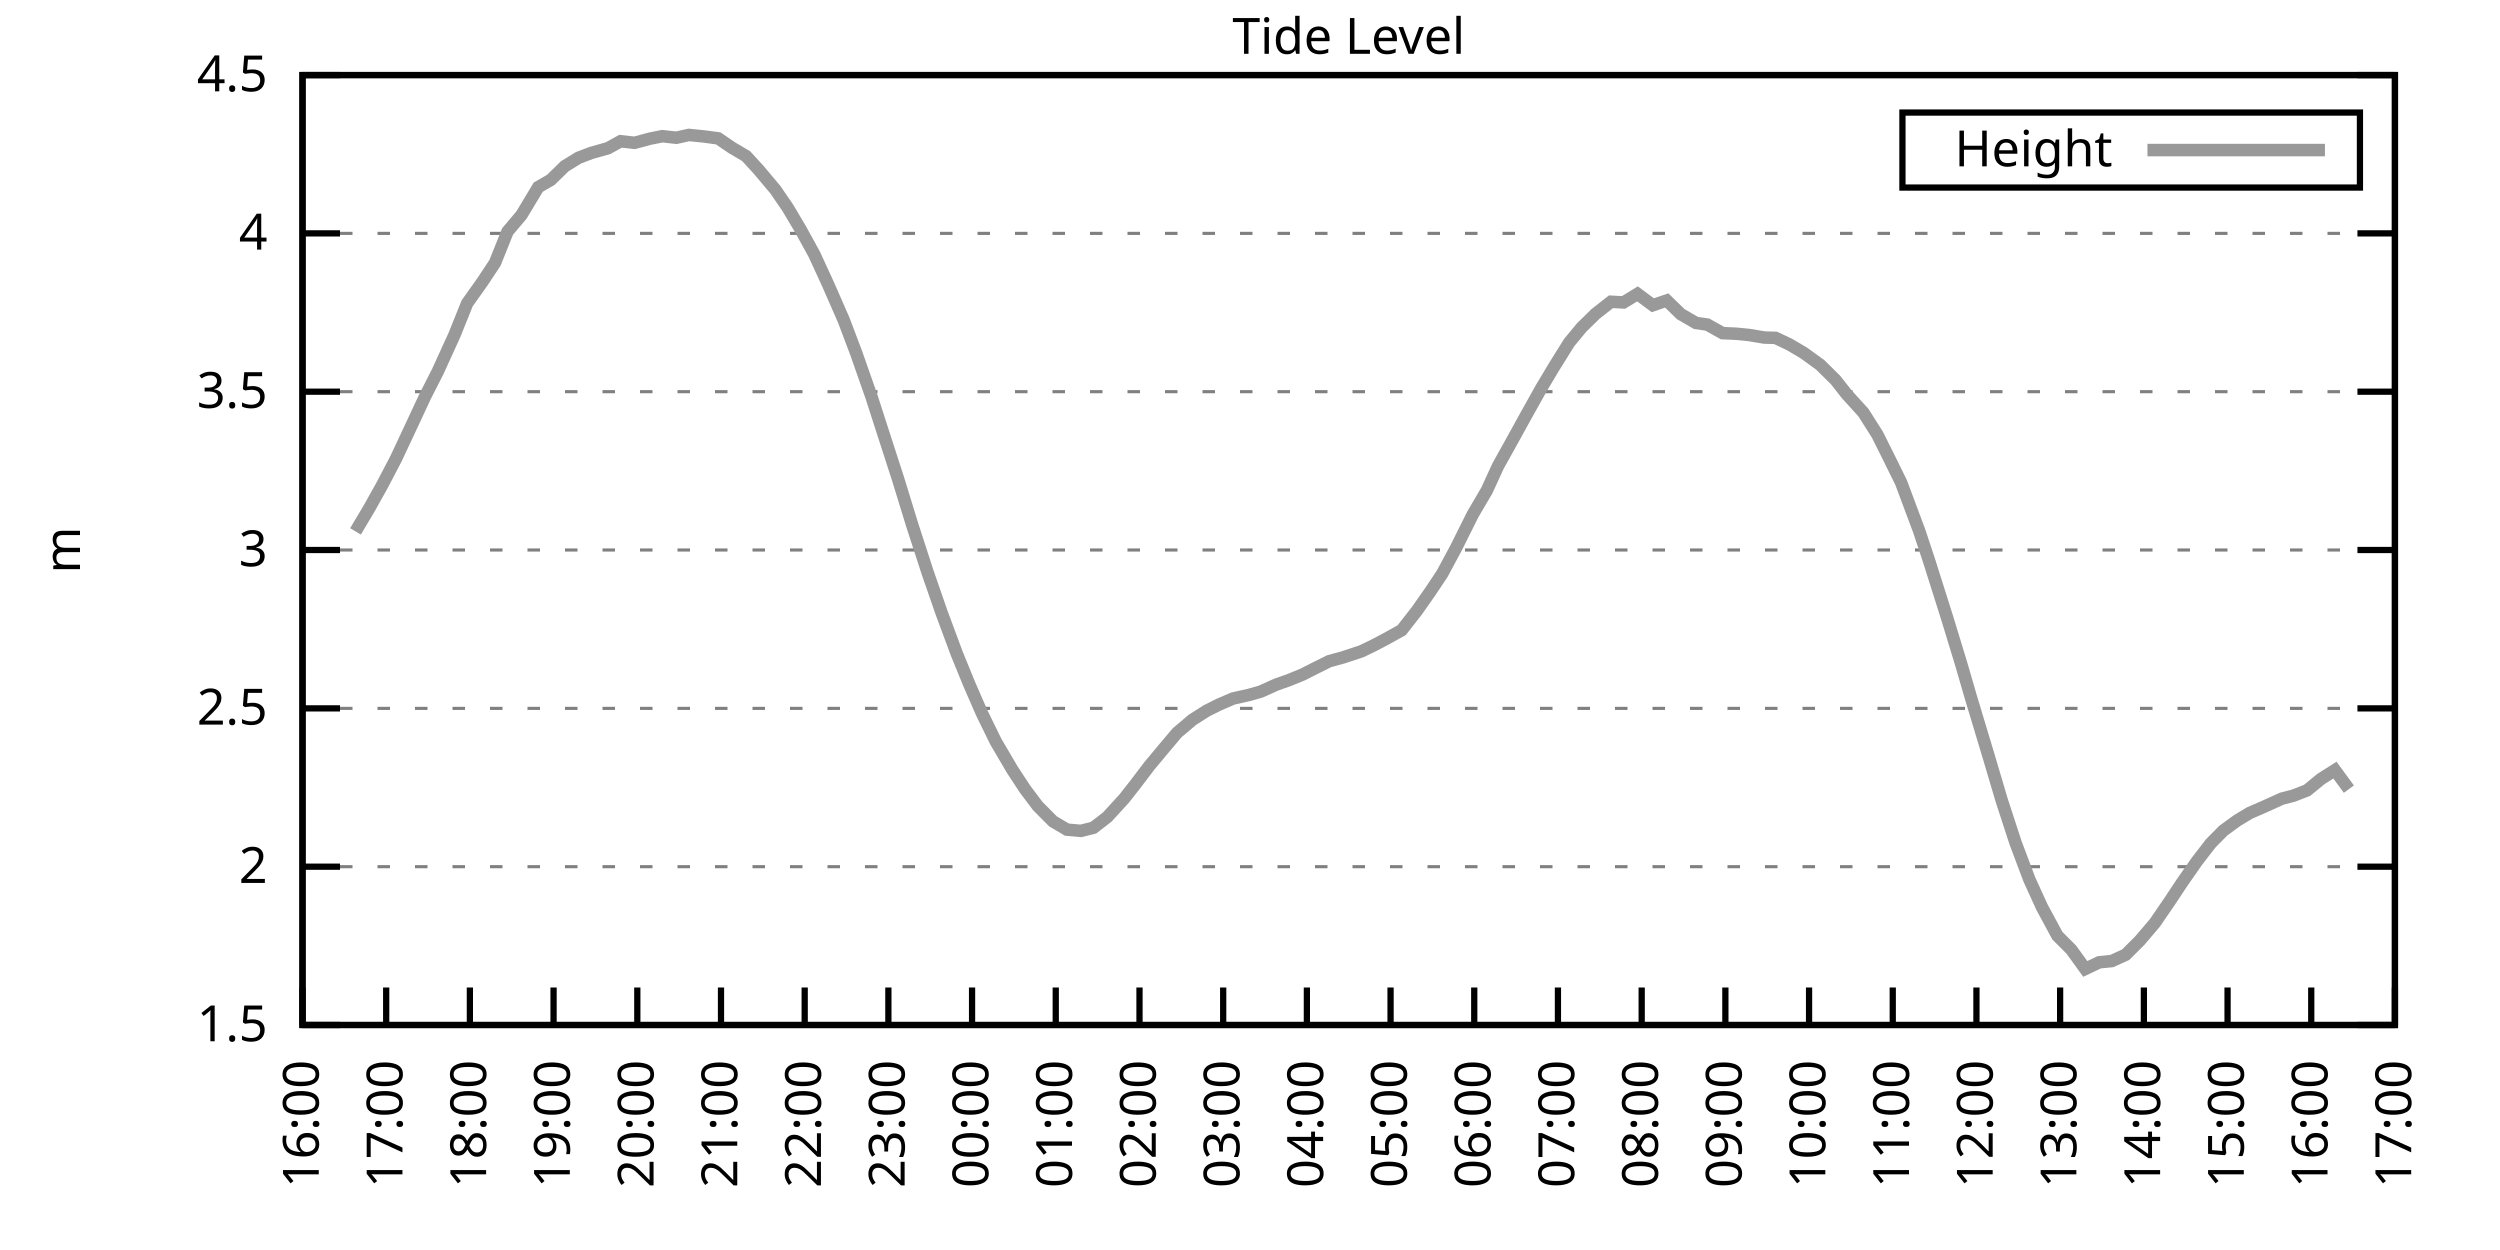
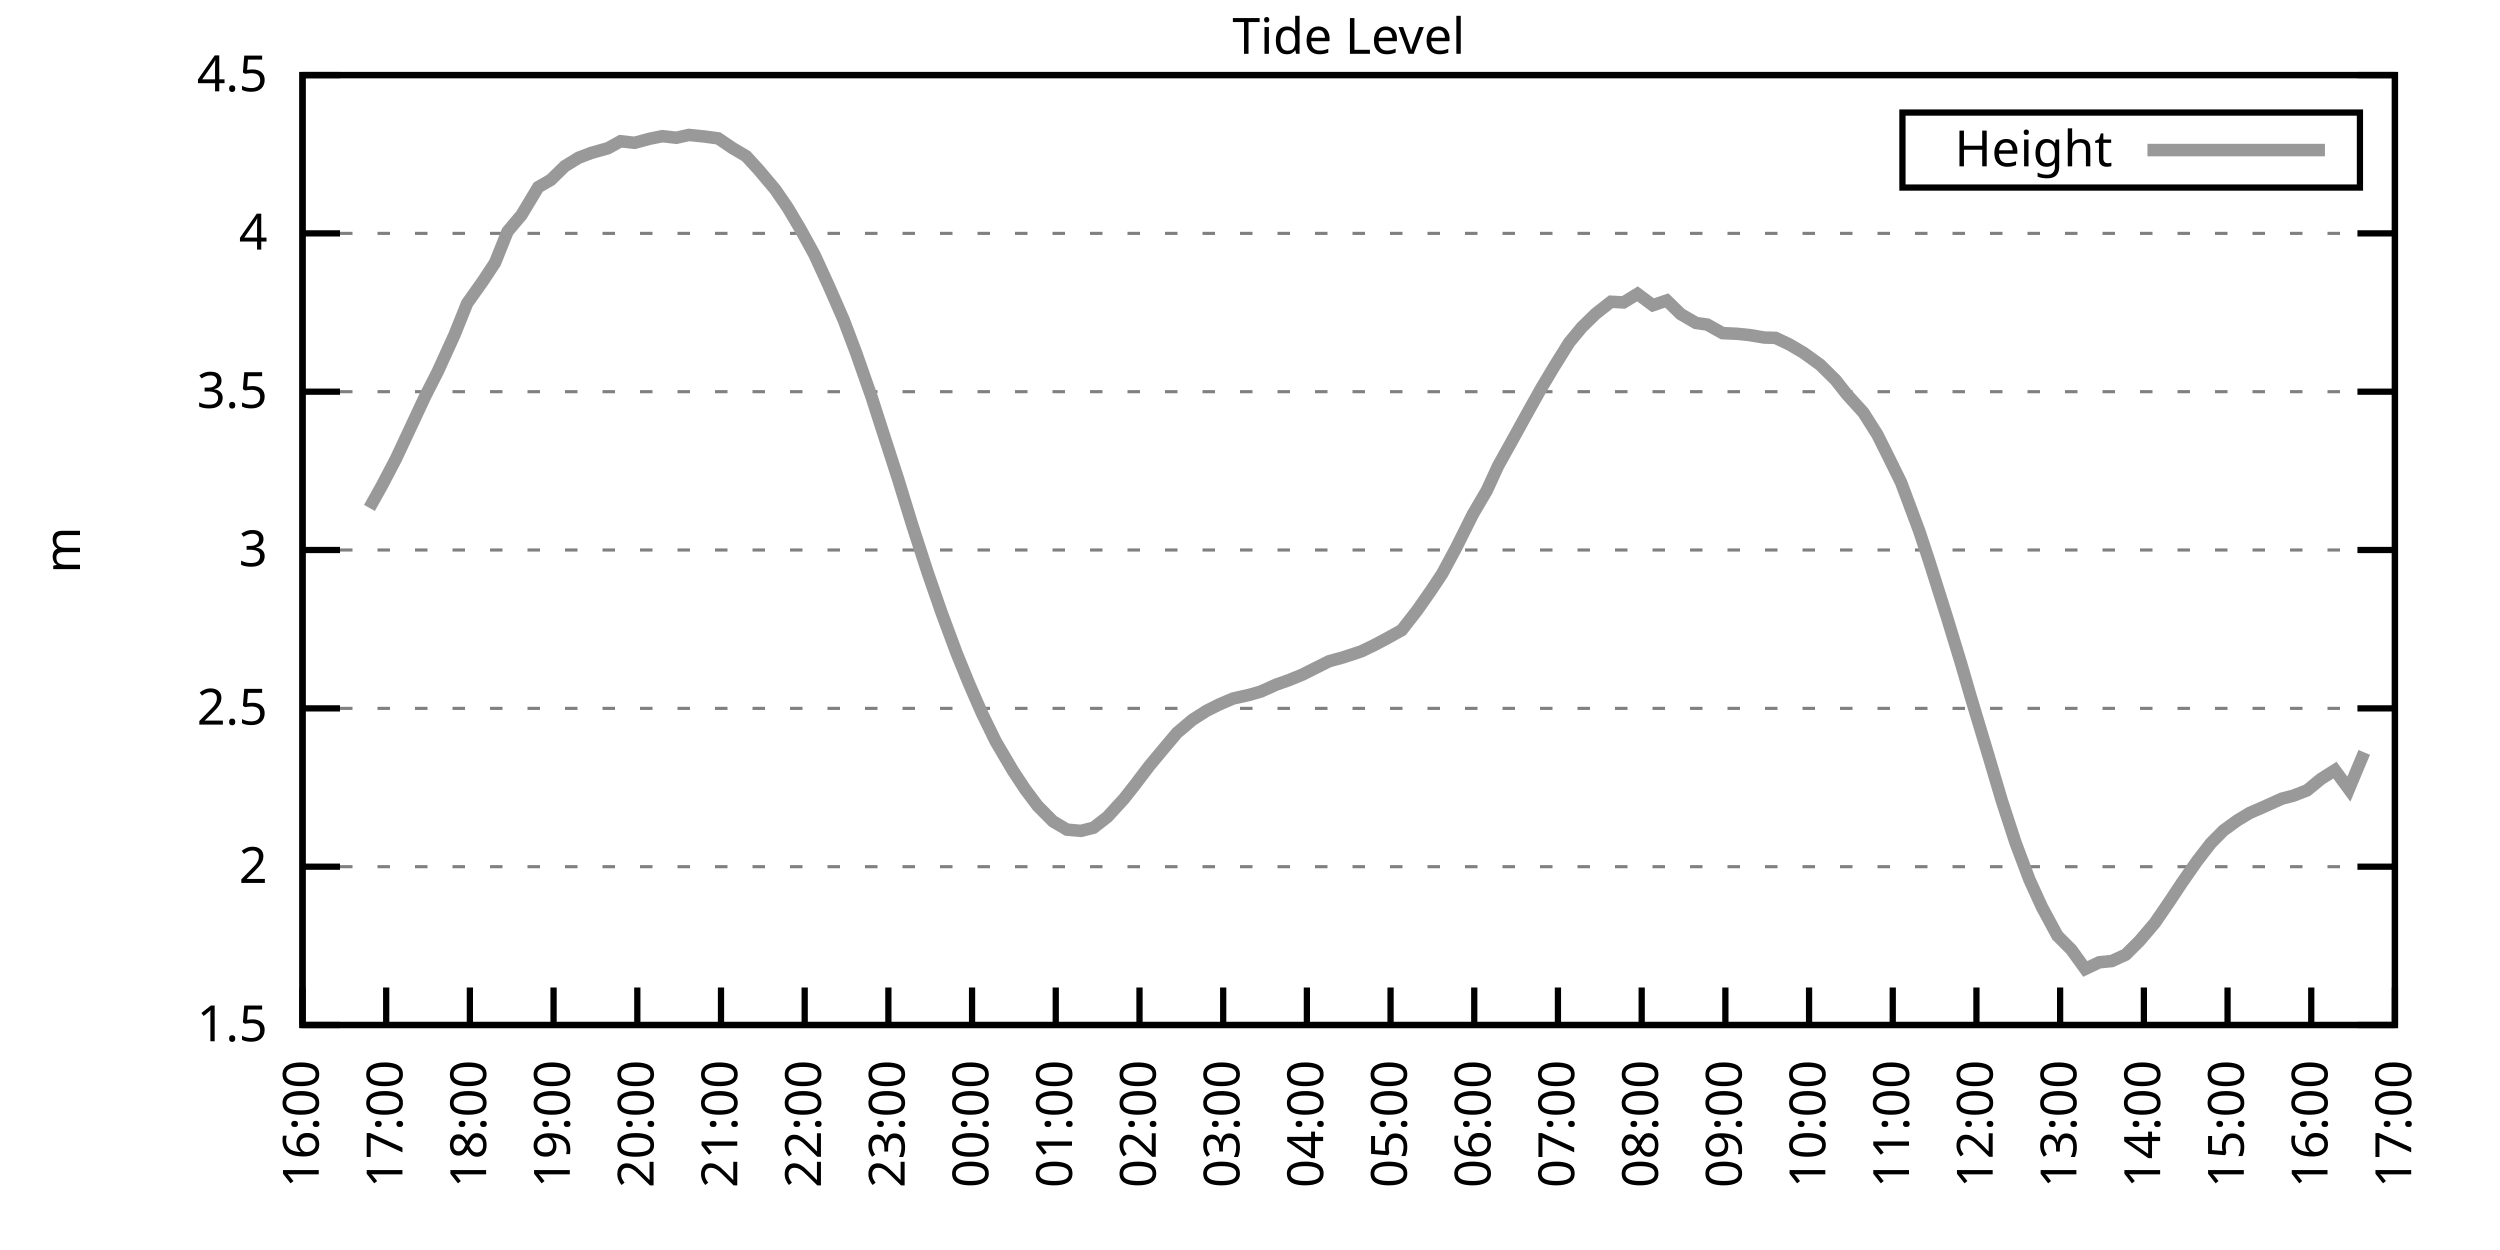
<svg xmlns="http://www.w3.org/2000/svg" xmlns:xlink="http://www.w3.org/1999/xlink" width="400" height="200" viewBox="0 0 400 200">
  <g id="gnuplot_canvas">
    <rect x="0" y="0" width="400" height="200" fill="none" />
    <defs>
      <circle id="gpDot" r="0.5" stroke-width="0.5" stroke="currentColor" />
      <path id="gpPt0" stroke-width="0.333" stroke="currentColor" d="M-1,0 h2 M0,-1 v2" />
      <path id="gpPt1" stroke-width="0.333" stroke="currentColor" d="M-1,-1 L1,1 M1,-1 L-1,1" />
      <path id="gpPt2" stroke-width="0.333" stroke="currentColor" d="M-1,0 L1,0 M0,-1 L0,1 M-1,-1 L1,1 M-1,1 L1,-1" />
      <rect id="gpPt3" stroke-width="0.333" stroke="currentColor" x="-1" y="-1" width="2" height="2" />
      <rect id="gpPt4" stroke-width="0.333" stroke="currentColor" fill="currentColor" x="-1" y="-1" width="2" height="2" />
      <circle id="gpPt5" stroke-width="0.333" stroke="currentColor" cx="0" cy="0" r="1" />
      <use xlink:href="#gpPt5" id="gpPt6" fill="currentColor" stroke="none" />
      <path id="gpPt7" stroke-width="0.333" stroke="currentColor" d="M0,-1.33 L-1.33,0.67 L1.33,0.67 z" />
      <use xlink:href="#gpPt7" id="gpPt8" fill="currentColor" stroke="none" />
      <use xlink:href="#gpPt7" id="gpPt9" stroke="currentColor" transform="rotate(180)" />
      <use xlink:href="#gpPt9" id="gpPt10" fill="currentColor" stroke="none" />
      <use xlink:href="#gpPt3" id="gpPt11" stroke="currentColor" transform="rotate(45)" />
      <use xlink:href="#gpPt11" id="gpPt12" fill="currentColor" stroke="none" />
      <path id="gpPt13" stroke-width="0.333" stroke="currentColor" d="M0,1.330 L1.265,0.411 L0.782,-1.067 L-0.782,-1.076 L-1.265,0.411 z" />
      <use xlink:href="#gpPt13" id="gpPt14" fill="currentColor" stroke="none" />
      <filter id="textbox" filterUnits="objectBoundingBox" x="0" y="0" height="1" width="1">
        <feFlood flood-color="white" flood-opacity="1" result="bgnd" />
        <feComposite in="SourceGraphic" in2="bgnd" operator="atop" />
      </filter>
      <filter id="greybox" filterUnits="objectBoundingBox" x="0" y="0" height="1" width="1">
        <feFlood flood-color="lightgrey" flood-opacity="1" result="grey" />
        <feComposite in="SourceGraphic" in2="grey" operator="atop" />
      </filter>
    </defs>
    <g fill="none" color="white" stroke="currentColor" stroke-width="1.00" stroke-linecap="butt" stroke-linejoin="miter">
</g>
    <g fill="none" color="black" stroke="currentColor" stroke-width="1.00" stroke-linecap="butt" stroke-linejoin="miter">
      <g stroke="none" shape-rendering="crispEdges">
        <polygon fill="rgb(255, 255, 255)" points="48.40,164.00 383.18,164.00 383.18,12.02 48.40,12.02 " />
      </g>
    </g>
    <g fill="none" color="black" stroke="currentColor" stroke-width="1.00" stroke-linecap="butt" stroke-linejoin="miter">
</g>
    <g fill="none" color="black" stroke="black" stroke-width="0.50" stroke-linecap="butt" stroke-linejoin="miter">
</g>
    <g fill="none" color="gray" stroke="currentColor" stroke-width="0.50" stroke-linecap="butt" stroke-linejoin="miter">
      <path stroke="gray" stroke-dasharray="2,4" class="gridline" d="M48.40,164.00 L383.19,164.00  " />
    </g>
    <g fill="none" color="gray" stroke="gray" stroke-width="1.00" stroke-linecap="butt" stroke-linejoin="miter">
</g>
    <g fill="none" color="black" stroke="currentColor" stroke-width="1.00" stroke-linecap="butt" stroke-linejoin="miter">
      <path stroke="black" d="M48.40,164.00 L54.40,164.00 M383.19,164.00 L377.19,164.00  " />
      <g transform="translate(42.80,166.60)" stroke="none" fill="black" font-family="Sans" font-size="8.00" text-anchor="end">
        <text>
          <tspan font-family="Sans"> 1.5</tspan>
        </text>
      </g>
    </g>
    <g fill="none" color="black" stroke="currentColor" stroke-width="1.00" stroke-linecap="butt" stroke-linejoin="miter">
</g>
    <g fill="none" color="black" stroke="black" stroke-width="0.50" stroke-linecap="butt" stroke-linejoin="miter">
</g>
    <g fill="none" color="gray" stroke="currentColor" stroke-width="0.50" stroke-linecap="butt" stroke-linejoin="miter">
      <path stroke="gray" stroke-dasharray="2,4" class="gridline" d="M48.40,138.67 L383.19,138.67  " />
    </g>
    <g fill="none" color="gray" stroke="gray" stroke-width="1.00" stroke-linecap="butt" stroke-linejoin="miter">
</g>
    <g fill="none" color="black" stroke="currentColor" stroke-width="1.00" stroke-linecap="butt" stroke-linejoin="miter">
      <path stroke="black" d="M48.40,138.67 L54.40,138.67 M383.19,138.67 L377.19,138.67  " />
      <g transform="translate(42.80,141.27)" stroke="none" fill="black" font-family="Sans" font-size="8.00" text-anchor="end">
        <text>
          <tspan font-family="Sans"> 2</tspan>
        </text>
      </g>
    </g>
    <g fill="none" color="black" stroke="currentColor" stroke-width="1.00" stroke-linecap="butt" stroke-linejoin="miter">
</g>
    <g fill="none" color="black" stroke="black" stroke-width="0.50" stroke-linecap="butt" stroke-linejoin="miter">
</g>
    <g fill="none" color="gray" stroke="currentColor" stroke-width="0.50" stroke-linecap="butt" stroke-linejoin="miter">
      <path stroke="gray" stroke-dasharray="2,4" class="gridline" d="M48.40,113.34 L383.19,113.34  " />
    </g>
    <g fill="none" color="gray" stroke="gray" stroke-width="1.00" stroke-linecap="butt" stroke-linejoin="miter">
</g>
    <g fill="none" color="black" stroke="currentColor" stroke-width="1.00" stroke-linecap="butt" stroke-linejoin="miter">
      <path stroke="black" d="M48.40,113.34 L54.40,113.34 M383.19,113.34 L377.19,113.34  " />
      <g transform="translate(42.80,115.94)" stroke="none" fill="black" font-family="Sans" font-size="8.00" text-anchor="end">
        <text>
          <tspan font-family="Sans"> 2.5</tspan>
        </text>
      </g>
    </g>
    <g fill="none" color="black" stroke="currentColor" stroke-width="1.00" stroke-linecap="butt" stroke-linejoin="miter">
</g>
    <g fill="none" color="black" stroke="black" stroke-width="0.50" stroke-linecap="butt" stroke-linejoin="miter">
</g>
    <g fill="none" color="gray" stroke="currentColor" stroke-width="0.50" stroke-linecap="butt" stroke-linejoin="miter">
      <path stroke="gray" stroke-dasharray="2,4" class="gridline" d="M48.40,88.00 L383.19,88.00  " />
    </g>
    <g fill="none" color="gray" stroke="gray" stroke-width="1.00" stroke-linecap="butt" stroke-linejoin="miter">
</g>
    <g fill="none" color="black" stroke="currentColor" stroke-width="1.00" stroke-linecap="butt" stroke-linejoin="miter">
      <path stroke="black" d="M48.40,88.00 L54.40,88.00 M383.19,88.00 L377.19,88.00  " />
      <g transform="translate(42.80,90.60)" stroke="none" fill="black" font-family="Sans" font-size="8.00" text-anchor="end">
        <text>
          <tspan font-family="Sans"> 3</tspan>
        </text>
      </g>
    </g>
    <g fill="none" color="black" stroke="currentColor" stroke-width="1.00" stroke-linecap="butt" stroke-linejoin="miter">
</g>
    <g fill="none" color="black" stroke="black" stroke-width="0.50" stroke-linecap="butt" stroke-linejoin="miter">
</g>
    <g fill="none" color="gray" stroke="currentColor" stroke-width="0.50" stroke-linecap="butt" stroke-linejoin="miter">
      <path stroke="gray" stroke-dasharray="2,4" class="gridline" d="M48.40,62.67 L383.19,62.67  " />
    </g>
    <g fill="none" color="gray" stroke="gray" stroke-width="1.00" stroke-linecap="butt" stroke-linejoin="miter">
</g>
    <g fill="none" color="black" stroke="currentColor" stroke-width="1.00" stroke-linecap="butt" stroke-linejoin="miter">
      <path stroke="black" d="M48.40,62.67 L54.40,62.67 M383.19,62.67 L377.19,62.67  " />
      <g transform="translate(42.80,65.27)" stroke="none" fill="black" font-family="Sans" font-size="8.00" text-anchor="end">
        <text>
          <tspan font-family="Sans"> 3.5</tspan>
        </text>
      </g>
    </g>
    <g fill="none" color="black" stroke="currentColor" stroke-width="1.00" stroke-linecap="butt" stroke-linejoin="miter">
</g>
    <g fill="none" color="black" stroke="black" stroke-width="0.50" stroke-linecap="butt" stroke-linejoin="miter">
</g>
    <g fill="none" color="gray" stroke="currentColor" stroke-width="0.50" stroke-linecap="butt" stroke-linejoin="miter">
      <path stroke="gray" stroke-dasharray="2,4" class="gridline" d="M48.40,37.34 L383.19,37.34  " />
    </g>
    <g fill="none" color="gray" stroke="gray" stroke-width="1.00" stroke-linecap="butt" stroke-linejoin="miter">
</g>
    <g fill="none" color="black" stroke="currentColor" stroke-width="1.00" stroke-linecap="butt" stroke-linejoin="miter">
      <path stroke="black" d="M48.40,37.34 L54.40,37.34 M383.19,37.34 L377.19,37.34  " />
      <g transform="translate(42.80,39.94)" stroke="none" fill="black" font-family="Sans" font-size="8.00" text-anchor="end">
        <text>
          <tspan font-family="Sans"> 4</tspan>
        </text>
      </g>
    </g>
    <g fill="none" color="black" stroke="currentColor" stroke-width="1.00" stroke-linecap="butt" stroke-linejoin="miter">
</g>
    <g fill="none" color="black" stroke="black" stroke-width="0.50" stroke-linecap="butt" stroke-linejoin="miter">
</g>
    <g fill="none" color="gray" stroke="currentColor" stroke-width="0.50" stroke-linecap="butt" stroke-linejoin="miter">
      <path stroke="gray" stroke-dasharray="2,4" class="gridline" d="M48.40,12.01 L383.19,12.01  " />
    </g>
    <g fill="none" color="gray" stroke="gray" stroke-width="1.00" stroke-linecap="butt" stroke-linejoin="miter">
</g>
    <g fill="none" color="black" stroke="currentColor" stroke-width="1.00" stroke-linecap="butt" stroke-linejoin="miter">
      <path stroke="black" d="M48.40,12.01 L54.40,12.01 M383.19,12.01 L377.19,12.01  " />
      <g transform="translate(42.80,14.61)" stroke="none" fill="black" font-family="Sans" font-size="8.00" text-anchor="end">
        <text>
          <tspan font-family="Sans"> 4.5</tspan>
        </text>
      </g>
    </g>
    <g fill="none" color="black" stroke="currentColor" stroke-width="1.00" stroke-linecap="butt" stroke-linejoin="miter">
      <path stroke="black" d="M48.40,164.00 L48.40,158.00  " />
      <g transform="translate(51.00,169.60) rotate(270.00)" stroke="none" fill="black" font-family="Sans" font-size="8.00" text-anchor="end">
        <text>
          <tspan font-family="Sans">16:00</tspan>
        </text>
      </g>
    </g>
    <g fill="none" color="black" stroke="currentColor" stroke-width="1.00" stroke-linecap="butt" stroke-linejoin="miter">
      <path stroke="black" d="M61.79,164.00 L61.79,158.00  " />
      <g transform="translate(64.39,169.60) rotate(270.00)" stroke="none" fill="black" font-family="Sans" font-size="8.00" text-anchor="end">
        <text>
          <tspan font-family="Sans">17:00</tspan>
        </text>
      </g>
    </g>
    <g fill="none" color="black" stroke="currentColor" stroke-width="1.00" stroke-linecap="butt" stroke-linejoin="miter">
      <path stroke="black" d="M75.18,164.00 L75.18,158.00  " />
      <g transform="translate(77.78,169.60) rotate(270.00)" stroke="none" fill="black" font-family="Sans" font-size="8.00" text-anchor="end">
        <text>
          <tspan font-family="Sans">18:00</tspan>
        </text>
      </g>
    </g>
    <g fill="none" color="black" stroke="currentColor" stroke-width="1.00" stroke-linecap="butt" stroke-linejoin="miter">
      <path stroke="black" d="M88.57,164.00 L88.57,158.00  " />
      <g transform="translate(91.17,169.60) rotate(270.00)" stroke="none" fill="black" font-family="Sans" font-size="8.00" text-anchor="end">
        <text>
          <tspan font-family="Sans">19:00</tspan>
        </text>
      </g>
    </g>
    <g fill="none" color="black" stroke="currentColor" stroke-width="1.00" stroke-linecap="butt" stroke-linejoin="miter">
      <path stroke="black" d="M101.97,164.00 L101.97,158.00  " />
      <g transform="translate(104.57,169.60) rotate(270.00)" stroke="none" fill="black" font-family="Sans" font-size="8.00" text-anchor="end">
        <text>
          <tspan font-family="Sans">20:00</tspan>
        </text>
      </g>
    </g>
    <g fill="none" color="black" stroke="currentColor" stroke-width="1.00" stroke-linecap="butt" stroke-linejoin="miter">
      <path stroke="black" d="M115.36,164.00 L115.36,158.00  " />
      <g transform="translate(117.96,169.60) rotate(270.00)" stroke="none" fill="black" font-family="Sans" font-size="8.00" text-anchor="end">
        <text>
          <tspan font-family="Sans">21:00</tspan>
        </text>
      </g>
    </g>
    <g fill="none" color="black" stroke="currentColor" stroke-width="1.00" stroke-linecap="butt" stroke-linejoin="miter">
      <path stroke="black" d="M128.75,164.00 L128.75,158.00  " />
      <g transform="translate(131.35,169.60) rotate(270.00)" stroke="none" fill="black" font-family="Sans" font-size="8.00" text-anchor="end">
        <text>
          <tspan font-family="Sans">22:00</tspan>
        </text>
      </g>
    </g>
    <g fill="none" color="black" stroke="currentColor" stroke-width="1.00" stroke-linecap="butt" stroke-linejoin="miter">
      <path stroke="black" d="M142.14,164.00 L142.14,158.00  " />
      <g transform="translate(144.74,169.60) rotate(270.00)" stroke="none" fill="black" font-family="Sans" font-size="8.00" text-anchor="end">
        <text>
          <tspan font-family="Sans">23:00</tspan>
        </text>
      </g>
    </g>
    <g fill="none" color="black" stroke="currentColor" stroke-width="1.00" stroke-linecap="butt" stroke-linejoin="miter">
      <path stroke="black" d="M155.53,164.00 L155.53,158.00  " />
      <g transform="translate(158.13,169.60) rotate(270.00)" stroke="none" fill="black" font-family="Sans" font-size="8.00" text-anchor="end">
        <text>
          <tspan font-family="Sans">00:00</tspan>
        </text>
      </g>
    </g>
    <g fill="none" color="black" stroke="currentColor" stroke-width="1.00" stroke-linecap="butt" stroke-linejoin="miter">
      <path stroke="black" d="M168.92,164.00 L168.92,158.00  " />
      <g transform="translate(171.52,169.60) rotate(270.00)" stroke="none" fill="black" font-family="Sans" font-size="8.00" text-anchor="end">
        <text>
          <tspan font-family="Sans">01:00</tspan>
        </text>
      </g>
    </g>
    <g fill="none" color="black" stroke="currentColor" stroke-width="1.00" stroke-linecap="butt" stroke-linejoin="miter">
      <path stroke="black" d="M182.32,164.00 L182.32,158.00  " />
      <g transform="translate(184.92,169.60) rotate(270.00)" stroke="none" fill="black" font-family="Sans" font-size="8.00" text-anchor="end">
        <text>
          <tspan font-family="Sans">02:00</tspan>
        </text>
      </g>
    </g>
    <g fill="none" color="black" stroke="currentColor" stroke-width="1.00" stroke-linecap="butt" stroke-linejoin="miter">
      <path stroke="black" d="M195.71,164.00 L195.71,158.00  " />
      <g transform="translate(198.31,169.60) rotate(270.00)" stroke="none" fill="black" font-family="Sans" font-size="8.00" text-anchor="end">
        <text>
          <tspan font-family="Sans">03:00</tspan>
        </text>
      </g>
    </g>
    <g fill="none" color="black" stroke="currentColor" stroke-width="1.00" stroke-linecap="butt" stroke-linejoin="miter">
      <path stroke="black" d="M209.10,164.00 L209.10,158.00  " />
      <g transform="translate(211.70,169.60) rotate(270.00)" stroke="none" fill="black" font-family="Sans" font-size="8.00" text-anchor="end">
        <text>
          <tspan font-family="Sans">04:00</tspan>
        </text>
      </g>
    </g>
    <g fill="none" color="black" stroke="currentColor" stroke-width="1.00" stroke-linecap="butt" stroke-linejoin="miter">
      <path stroke="black" d="M222.49,164.00 L222.49,158.00  " />
      <g transform="translate(225.09,169.60) rotate(270.00)" stroke="none" fill="black" font-family="Sans" font-size="8.00" text-anchor="end">
        <text>
          <tspan font-family="Sans">05:00</tspan>
        </text>
      </g>
    </g>
    <g fill="none" color="black" stroke="currentColor" stroke-width="1.00" stroke-linecap="butt" stroke-linejoin="miter">
      <path stroke="black" d="M235.88,164.00 L235.88,158.00  " />
      <g transform="translate(238.48,169.60) rotate(270.00)" stroke="none" fill="black" font-family="Sans" font-size="8.00" text-anchor="end">
        <text>
          <tspan font-family="Sans">06:00</tspan>
        </text>
      </g>
    </g>
    <g fill="none" color="black" stroke="currentColor" stroke-width="1.00" stroke-linecap="butt" stroke-linejoin="miter">
      <path stroke="black" d="M249.27,164.00 L249.27,158.00  " />
      <g transform="translate(251.87,169.60) rotate(270.00)" stroke="none" fill="black" font-family="Sans" font-size="8.00" text-anchor="end">
        <text>
          <tspan font-family="Sans">07:00</tspan>
        </text>
      </g>
    </g>
    <g fill="none" color="black" stroke="currentColor" stroke-width="1.00" stroke-linecap="butt" stroke-linejoin="miter">
      <path stroke="black" d="M262.67,164.00 L262.67,158.00  " />
      <g transform="translate(265.27,169.60) rotate(270.00)" stroke="none" fill="black" font-family="Sans" font-size="8.00" text-anchor="end">
        <text>
          <tspan font-family="Sans">08:00</tspan>
        </text>
      </g>
    </g>
    <g fill="none" color="black" stroke="currentColor" stroke-width="1.00" stroke-linecap="butt" stroke-linejoin="miter">
      <path stroke="black" d="M276.06,164.00 L276.06,158.00  " />
      <g transform="translate(278.66,169.60) rotate(270.00)" stroke="none" fill="black" font-family="Sans" font-size="8.00" text-anchor="end">
        <text>
          <tspan font-family="Sans">09:00</tspan>
        </text>
      </g>
    </g>
    <g fill="none" color="black" stroke="currentColor" stroke-width="1.00" stroke-linecap="butt" stroke-linejoin="miter">
      <path stroke="black" d="M289.45,164.00 L289.45,158.00  " />
      <g transform="translate(292.05,169.60) rotate(270.00)" stroke="none" fill="black" font-family="Sans" font-size="8.00" text-anchor="end">
        <text>
          <tspan font-family="Sans">10:00</tspan>
        </text>
      </g>
    </g>
    <g fill="none" color="black" stroke="currentColor" stroke-width="1.00" stroke-linecap="butt" stroke-linejoin="miter">
      <path stroke="black" d="M302.84,164.00 L302.84,158.00  " />
      <g transform="translate(305.44,169.60) rotate(270.00)" stroke="none" fill="black" font-family="Sans" font-size="8.00" text-anchor="end">
        <text>
          <tspan font-family="Sans">11:00</tspan>
        </text>
      </g>
    </g>
    <g fill="none" color="black" stroke="currentColor" stroke-width="1.00" stroke-linecap="butt" stroke-linejoin="miter">
      <path stroke="black" d="M316.23,164.00 L316.23,158.00  " />
      <g transform="translate(318.83,169.60) rotate(270.00)" stroke="none" fill="black" font-family="Sans" font-size="8.00" text-anchor="end">
        <text>
          <tspan font-family="Sans">12:00</tspan>
        </text>
      </g>
    </g>
    <g fill="none" color="black" stroke="currentColor" stroke-width="1.00" stroke-linecap="butt" stroke-linejoin="miter">
      <path stroke="black" d="M329.62,164.00 L329.62,158.00  " />
      <g transform="translate(332.22,169.60) rotate(270.00)" stroke="none" fill="black" font-family="Sans" font-size="8.00" text-anchor="end">
        <text>
          <tspan font-family="Sans">13:00</tspan>
        </text>
      </g>
    </g>
    <g fill="none" color="black" stroke="currentColor" stroke-width="1.00" stroke-linecap="butt" stroke-linejoin="miter">
      <path stroke="black" d="M343.02,164.00 L343.02,158.00  " />
      <g transform="translate(345.62,169.60) rotate(270.00)" stroke="none" fill="black" font-family="Sans" font-size="8.00" text-anchor="end">
        <text>
          <tspan font-family="Sans">14:00</tspan>
        </text>
      </g>
    </g>
    <g fill="none" color="black" stroke="currentColor" stroke-width="1.00" stroke-linecap="butt" stroke-linejoin="miter">
      <path stroke="black" d="M356.41,164.00 L356.41,158.00  " />
      <g transform="translate(359.01,169.60) rotate(270.00)" stroke="none" fill="black" font-family="Sans" font-size="8.00" text-anchor="end">
        <text>
          <tspan font-family="Sans">15:00</tspan>
        </text>
      </g>
    </g>
    <g fill="none" color="black" stroke="currentColor" stroke-width="1.00" stroke-linecap="butt" stroke-linejoin="miter">
      <path stroke="black" d="M369.80,164.00 L369.80,158.00  " />
      <g transform="translate(372.40,169.60) rotate(270.00)" stroke="none" fill="black" font-family="Sans" font-size="8.00" text-anchor="end">
        <text>
          <tspan font-family="Sans">16:00</tspan>
        </text>
      </g>
    </g>
    <g fill="none" color="black" stroke="currentColor" stroke-width="1.00" stroke-linecap="butt" stroke-linejoin="miter">
      <path stroke="black" d="M383.19,164.00 L383.19,158.00  " />
      <g transform="translate(385.79,169.60) rotate(270.00)" stroke="none" fill="black" font-family="Sans" font-size="8.00" text-anchor="end">
        <text>
          <tspan font-family="Sans">17:00</tspan>
        </text>
      </g>
    </g>
    <g fill="none" color="black" stroke="currentColor" stroke-width="1.00" stroke-linecap="butt" stroke-linejoin="miter">
</g>
    <g fill="none" color="black" stroke="currentColor" stroke-width="1.00" stroke-linecap="butt" stroke-linejoin="miter">
      <path stroke="black" d="M48.40,12.01 L48.40,164.00 L383.19,164.00 L383.19,12.01 L48.40,12.01 Z  " />
    </g>
    <g fill="none" color="black" stroke="currentColor" stroke-width="1.00" stroke-linecap="butt" stroke-linejoin="miter">
</g>
    <g fill="none" color="black" stroke="currentColor" stroke-width="1.00" stroke-linecap="butt" stroke-linejoin="miter">
      <path stroke="black" d="M304.39,30.01 L304.39,18.01 L377.59,18.01 L377.59,30.01 L304.39,30.01 Z  " />
    </g>
    <g id="Tide_level_plot_1">
      <g fill="none" color="white" stroke="black" stroke-width="2.00" stroke-linecap="butt" stroke-linejoin="miter">
</g>
      <g fill="none" color="black" stroke="currentColor" stroke-width="2.00" stroke-linecap="butt" stroke-linejoin="miter">
        <g transform="translate(337.99,26.61)" stroke="none" fill="black" font-family="Sans" font-size="8.00" text-anchor="end">
          <text>
            <tspan font-family="Sans">Height</tspan>
          </text>
        </g>
      </g>
      <g fill="none" color="black" stroke="currentColor" stroke-width="2.00" stroke-linecap="butt" stroke-linejoin="miter">
-         <path stroke="rgb(153, 153, 153)" d="M343.59,24.01 L371.99,24.01 M56.88,85.02 L59.11,81.27 L61.12,77.67 L63.35,73.41 L66.03,67.69 L68.04,63.38   L70.05,59.43 L72.73,53.55 L74.74,48.54 L77.19,45.09 L79.20,42.05 L81.21,37.04 L83.44,34.40 L86.12,29.94   L88.13,28.78 L90.36,26.60 L92.59,25.23 L94.60,24.47 L97.28,23.71 L99.29,22.60 L101.52,22.85 L103.98,22.19   L105.98,21.79 L108.22,22.04 L110.22,21.59 L112.68,21.84 L114.91,22.14 L117.14,23.66 L119.38,24.98 L121.38,27.16   L124.06,30.35 L126.07,33.29 L128.08,36.68 L130.31,40.74 L132.54,45.60 L135.00,51.22 L137.01,56.54 L139.46,63.53   L141.47,69.77 L143.70,76.66 L145.94,83.95 L148.39,91.50 L150.62,97.94 L153.08,104.57 L155.09,109.49 L157.10,114.10   L159.33,118.66 L162.01,123.22 L164.01,126.26 L166.02,128.94 L168.48,131.42 L170.71,132.74 L172.94,132.94 L174.95,132.44   L177.18,130.71 L179.86,127.78 L181.65,125.50 L183.88,122.56 L186.33,119.62 L188.34,117.24 L190.80,115.16 L193.03,113.74   L195.04,112.73 L197.27,111.77 L199.95,111.16 L201.73,110.65 L204.19,109.54 L206.20,108.83 L208.43,107.92 L210.44,106.90   L212.67,105.79 L214.90,105.18 L217.80,104.22 L219.81,103.25 L221.82,102.19 L224.28,100.82 L226.73,97.68 L228.96,94.49   L230.75,91.80 L232.98,87.65 L235.66,82.28 L237.89,78.48 L239.68,74.58 L242.13,70.17 L244.14,66.52 L246.60,62.12   L248.60,58.77 L251.06,54.82 L253.07,52.39 L255.30,50.21 L257.76,48.28 L259.76,48.39 L262.00,47.02 L264.45,48.84   L266.68,48.08 L268.92,50.26 L271.37,51.68 L273.16,51.93 L275.61,53.30 L277.84,53.40 L279.85,53.60 L282.31,54.01   L284.09,54.06 L286.32,55.12 L288.56,56.44 L291.23,58.37 L293.69,60.80 L295.48,63.08 L298.15,66.02 L300.39,69.56   L302.39,73.57 L304.18,77.21 L307.08,84.97 L308.64,89.68 L311.54,98.85 L313.78,106.19 L315.34,111.56 L318.24,121.19   L320.25,127.98 L322.48,134.82 L324.71,140.75 L326.72,145.15 L329.18,149.71 L331.41,151.94 L333.64,155.03 L335.87,153.97   L337.88,153.77 L340.11,152.75 L342.35,150.52 L344.80,147.64 L347.26,144.04 L349.04,141.35 L351.50,137.81 L353.73,134.92   L355.74,132.89 L357.97,131.27 L359.98,130.06 L361.99,129.19 L365.11,127.78 L366.90,127.32 L369.13,126.46 L371.36,124.63   L373.59,123.22 L375.82,126.26  " />
+         <path stroke="rgb(153, 153, 153)" d="M343.59,24.01 L371.99,24.01 M59.11,81.27 L61.12,77.67 L63.35,73.41 L66.03,67.69 L68.04,63.38 L70.05,59.43   L72.73,53.55 L74.74,48.54 L77.19,45.09 L79.20,42.05 L81.21,37.04 L83.44,34.40 L86.12,29.94 L88.13,28.78   L90.36,26.60 L92.59,25.23 L94.60,24.47 L97.28,23.71 L99.29,22.60 L101.52,22.85 L103.98,22.19 L105.98,21.79   L108.22,22.04 L110.22,21.59 L112.68,21.84 L114.91,22.14 L117.14,23.66 L119.38,24.98 L121.38,27.16 L124.06,30.35   L126.07,33.29 L128.08,36.68 L130.31,40.74 L132.54,45.60 L135.00,51.22 L137.01,56.54 L139.46,63.53 L141.47,69.77   L143.70,76.66 L145.94,83.95 L148.39,91.50 L150.62,97.94 L153.08,104.57 L155.09,109.49 L157.10,114.10 L159.33,118.66   L162.01,123.22 L164.01,126.26 L166.02,128.94 L168.48,131.42 L170.71,132.74 L172.94,132.94 L174.95,132.44 L177.18,130.71   L179.86,127.78 L181.65,125.50 L183.88,122.56 L186.33,119.62 L188.34,117.24 L190.80,115.16 L193.03,113.74 L195.04,112.73   L197.27,111.77 L199.95,111.16 L201.73,110.65 L204.19,109.54 L206.20,108.83 L208.43,107.92 L210.44,106.90 L212.67,105.79   L214.90,105.18 L217.80,104.22 L219.81,103.25 L221.82,102.19 L224.28,100.82 L226.73,97.68 L228.96,94.49 L230.75,91.80   L232.98,87.65 L235.66,82.28 L237.89,78.48 L239.68,74.58 L242.13,70.17 L244.14,66.52 L246.60,62.12 L248.60,58.77   L251.06,54.82 L253.07,52.39 L255.30,50.21 L257.76,48.28 L259.76,48.39 L262.00,47.02 L264.45,48.84 L266.68,48.08   L268.92,50.26 L271.37,51.68 L273.16,51.93 L275.61,53.30 L277.84,53.40 L279.85,53.60 L282.31,54.01 L284.09,54.06   L286.32,55.12 L288.56,56.44 L291.23,58.37 L293.69,60.80 L295.48,63.08 L298.15,66.02 L300.39,69.56 L302.39,73.57   L304.18,77.21 L307.08,84.97 L308.64,89.68 L311.54,98.85 L313.78,106.19 L315.34,111.56 L318.24,121.19 L320.25,127.98   L322.48,134.82 L324.71,140.75 L326.72,145.15 L329.18,149.71 L331.41,151.94 L333.64,155.03 L335.87,153.97 L337.88,153.77   L340.11,152.75 L342.35,150.52 L344.80,147.64 L347.26,144.04 L349.04,141.35 L351.50,137.81 L353.73,134.92 L355.74,132.89   L357.97,131.27 L359.98,130.06 L361.99,129.19 L365.11,127.78 L366.90,127.32 L369.13,126.46 L371.36,124.63 L373.59,123.22   L375.82,126.26 L378.28,120.38  " />
      </g>
    </g>
    <g fill="none" color="black" stroke="currentColor" stroke-width="2.00" stroke-linecap="butt" stroke-linejoin="miter">
</g>
    <g fill="none" color="black" stroke="black" stroke-width="1.00" stroke-linecap="butt" stroke-linejoin="miter">
</g>
    <g fill="none" color="black" stroke="currentColor" stroke-width="1.00" stroke-linecap="butt" stroke-linejoin="miter">
      <path stroke="black" d="M48.40,12.01 L48.40,164.00 L383.19,164.00 L383.19,12.01 L48.40,12.01 Z  " />
      <g transform="translate(12.80,88.01) rotate(270.00)" stroke="none" fill="black" font-family="Sans" font-size="8.00" text-anchor="middle">
        <text>
          <tspan font-family="Sans">m</tspan>
        </text>
      </g>
    </g>
    <g fill="none" color="black" stroke="currentColor" stroke-width="1.00" stroke-linecap="butt" stroke-linejoin="miter">
</g>
    <g fill="none" color="black" stroke="currentColor" stroke-width="1.00" stroke-linecap="butt" stroke-linejoin="miter">
      <g transform="translate(215.79,8.61)" stroke="none" fill="black" font-family="Sans" font-size="8.00" text-anchor="middle">
        <text>
          <tspan font-family="Sans">Tide Level</tspan>
        </text>
      </g>
    </g>
    <g fill="none" color="black" stroke="currentColor" stroke-width="1.00" stroke-linecap="butt" stroke-linejoin="miter">
</g>
  </g>
</svg>
